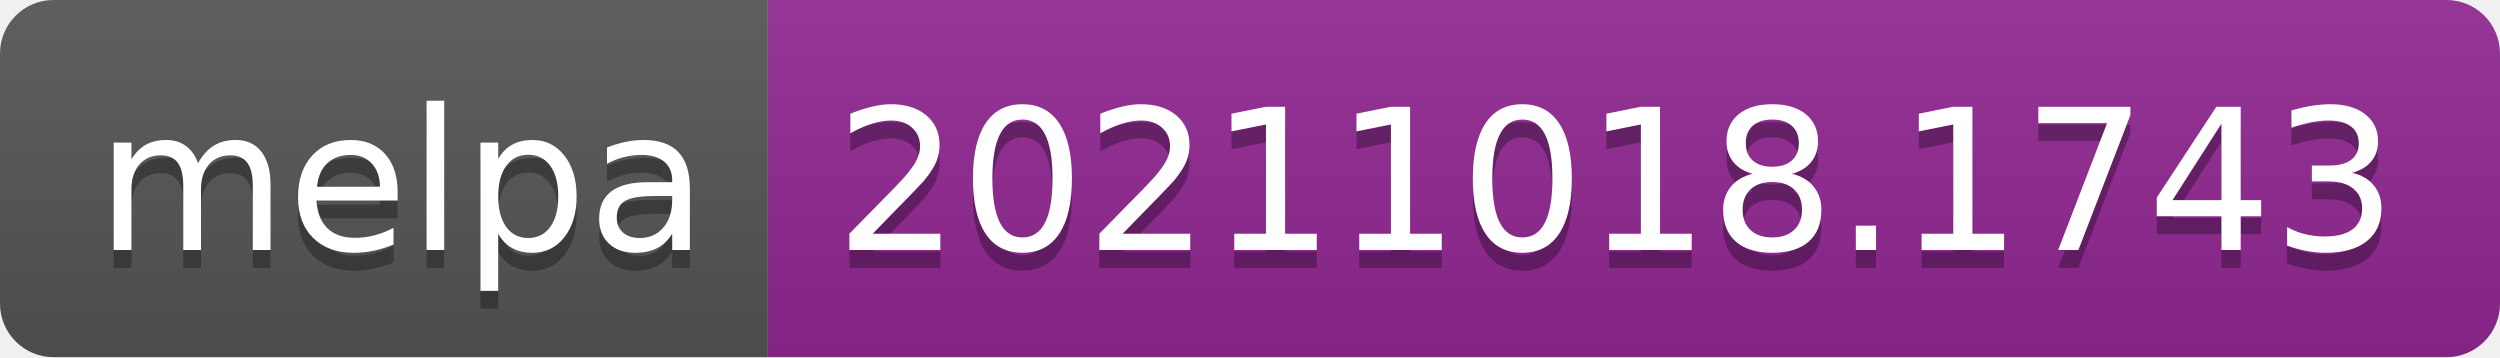
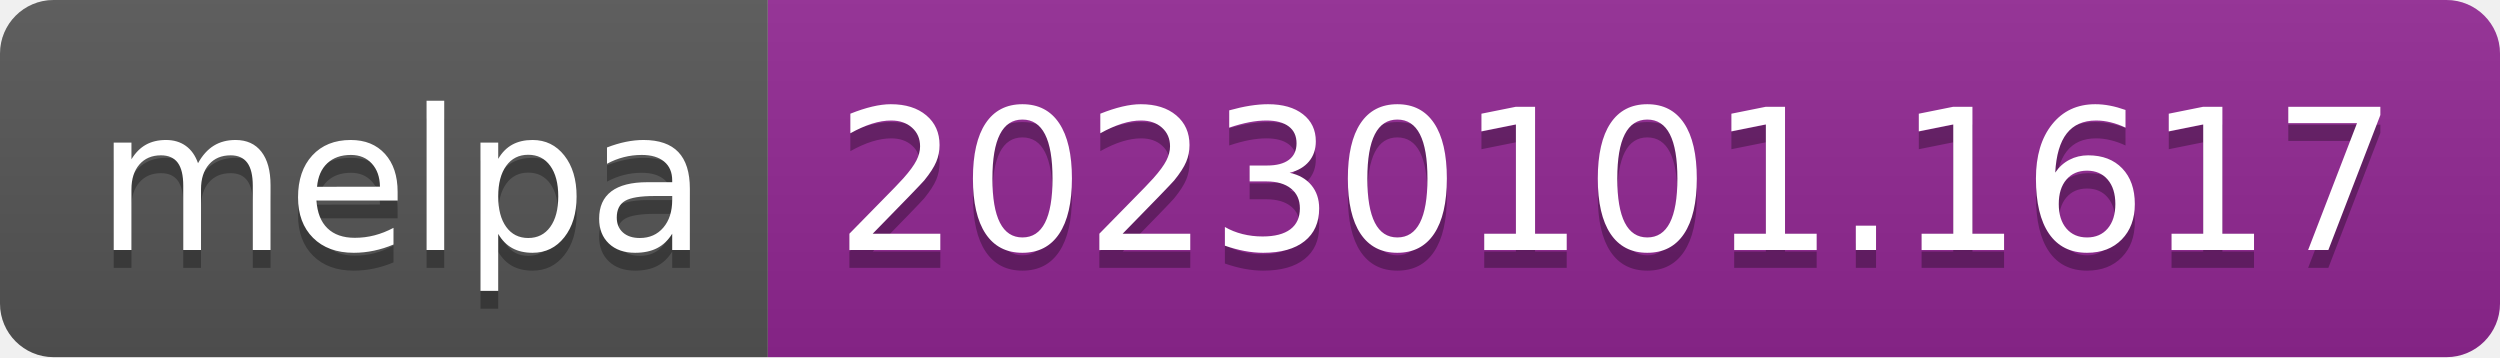
- <svg xmlns="http://www.w3.org/2000/svg" width="140" height="20" role="img" aria-label="melpa: 20211018.1743">
+ <svg xmlns="http://www.w3.org/2000/svg" width="140" height="20" role="img" aria-label="melpa: 20230101.1617">
  <linearGradient id="s" x2="0" y2="100%">
    <stop offset="0" stop-color="#bbb" stop-opacity=".1" />
    <stop offset="1" stop-opacity=".1" />
  </linearGradient>
  <clipPath id="r">
    <rect width="140" height="20" rx="3" fill="#fff" />
  </clipPath>
  <g clip-path="url(#r)">
    <rect width="43" height="20" fill="#555" />
    <rect x="43" width="97" height="20" fill="#922793" />
    <rect width="140" height="20" fill="url(#s)" />
  </g>
  <g fill="#fff" text-anchor="middle" font-family="Verdana,Geneva,DejaVu Sans,sans-serif" text-rendering="geometricPrecision" font-size="110">
    <text aria-hidden="true" x="225" y="150" fill="#010101" fill-opacity=".3" transform="scale(.1)" textLength="330">melpa</text>
    <text x="225" y="140" transform="scale(.1)" fill="#fff" textLength="330">melpa</text>
-     <text aria-hidden="true" x="905" y="150" fill="#010101" fill-opacity=".3" transform="scale(.1)" textLength="870">20211018.1743</text>
-     <text x="905" y="140" transform="scale(.1)" fill="#fff" textLength="870">20211018.1743</text>
+     <text aria-hidden="true" x="905" y="150" fill="#010101" fill-opacity=".3" transform="scale(.1)" textLength="870">20230101.1617</text>
+     <text x="905" y="140" transform="scale(.1)" fill="#fff" textLength="870">20230101.1617</text>
  </g>
</svg>
